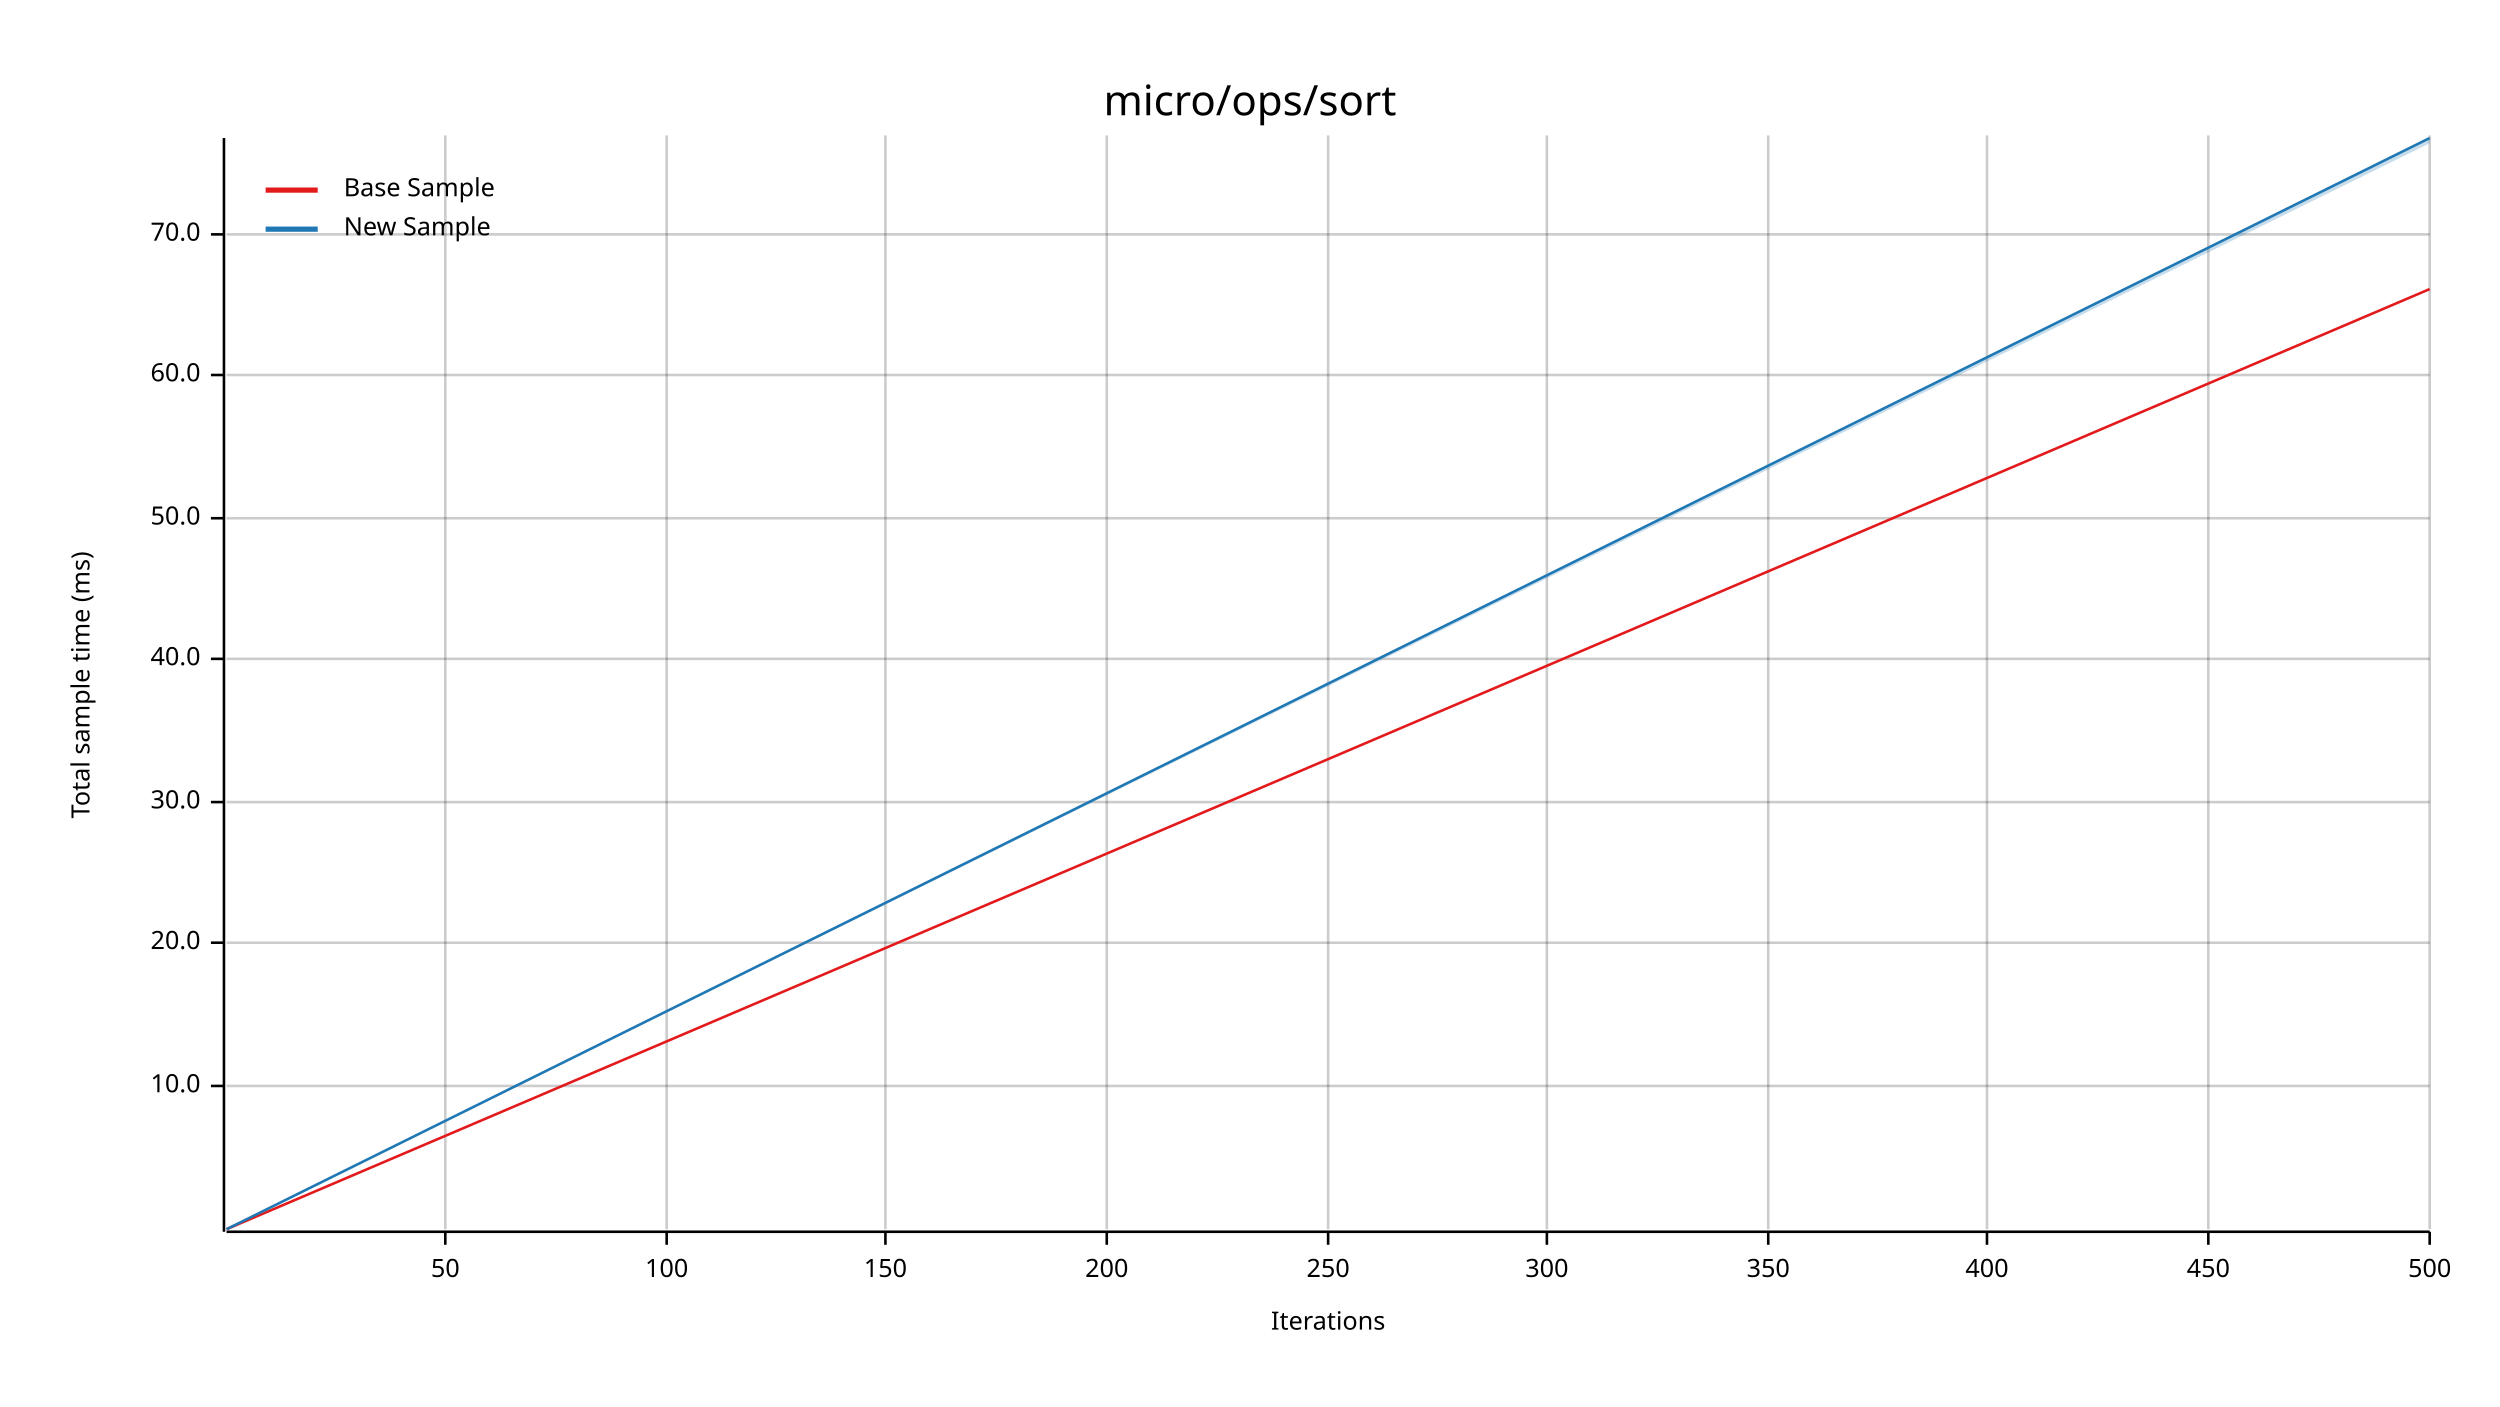
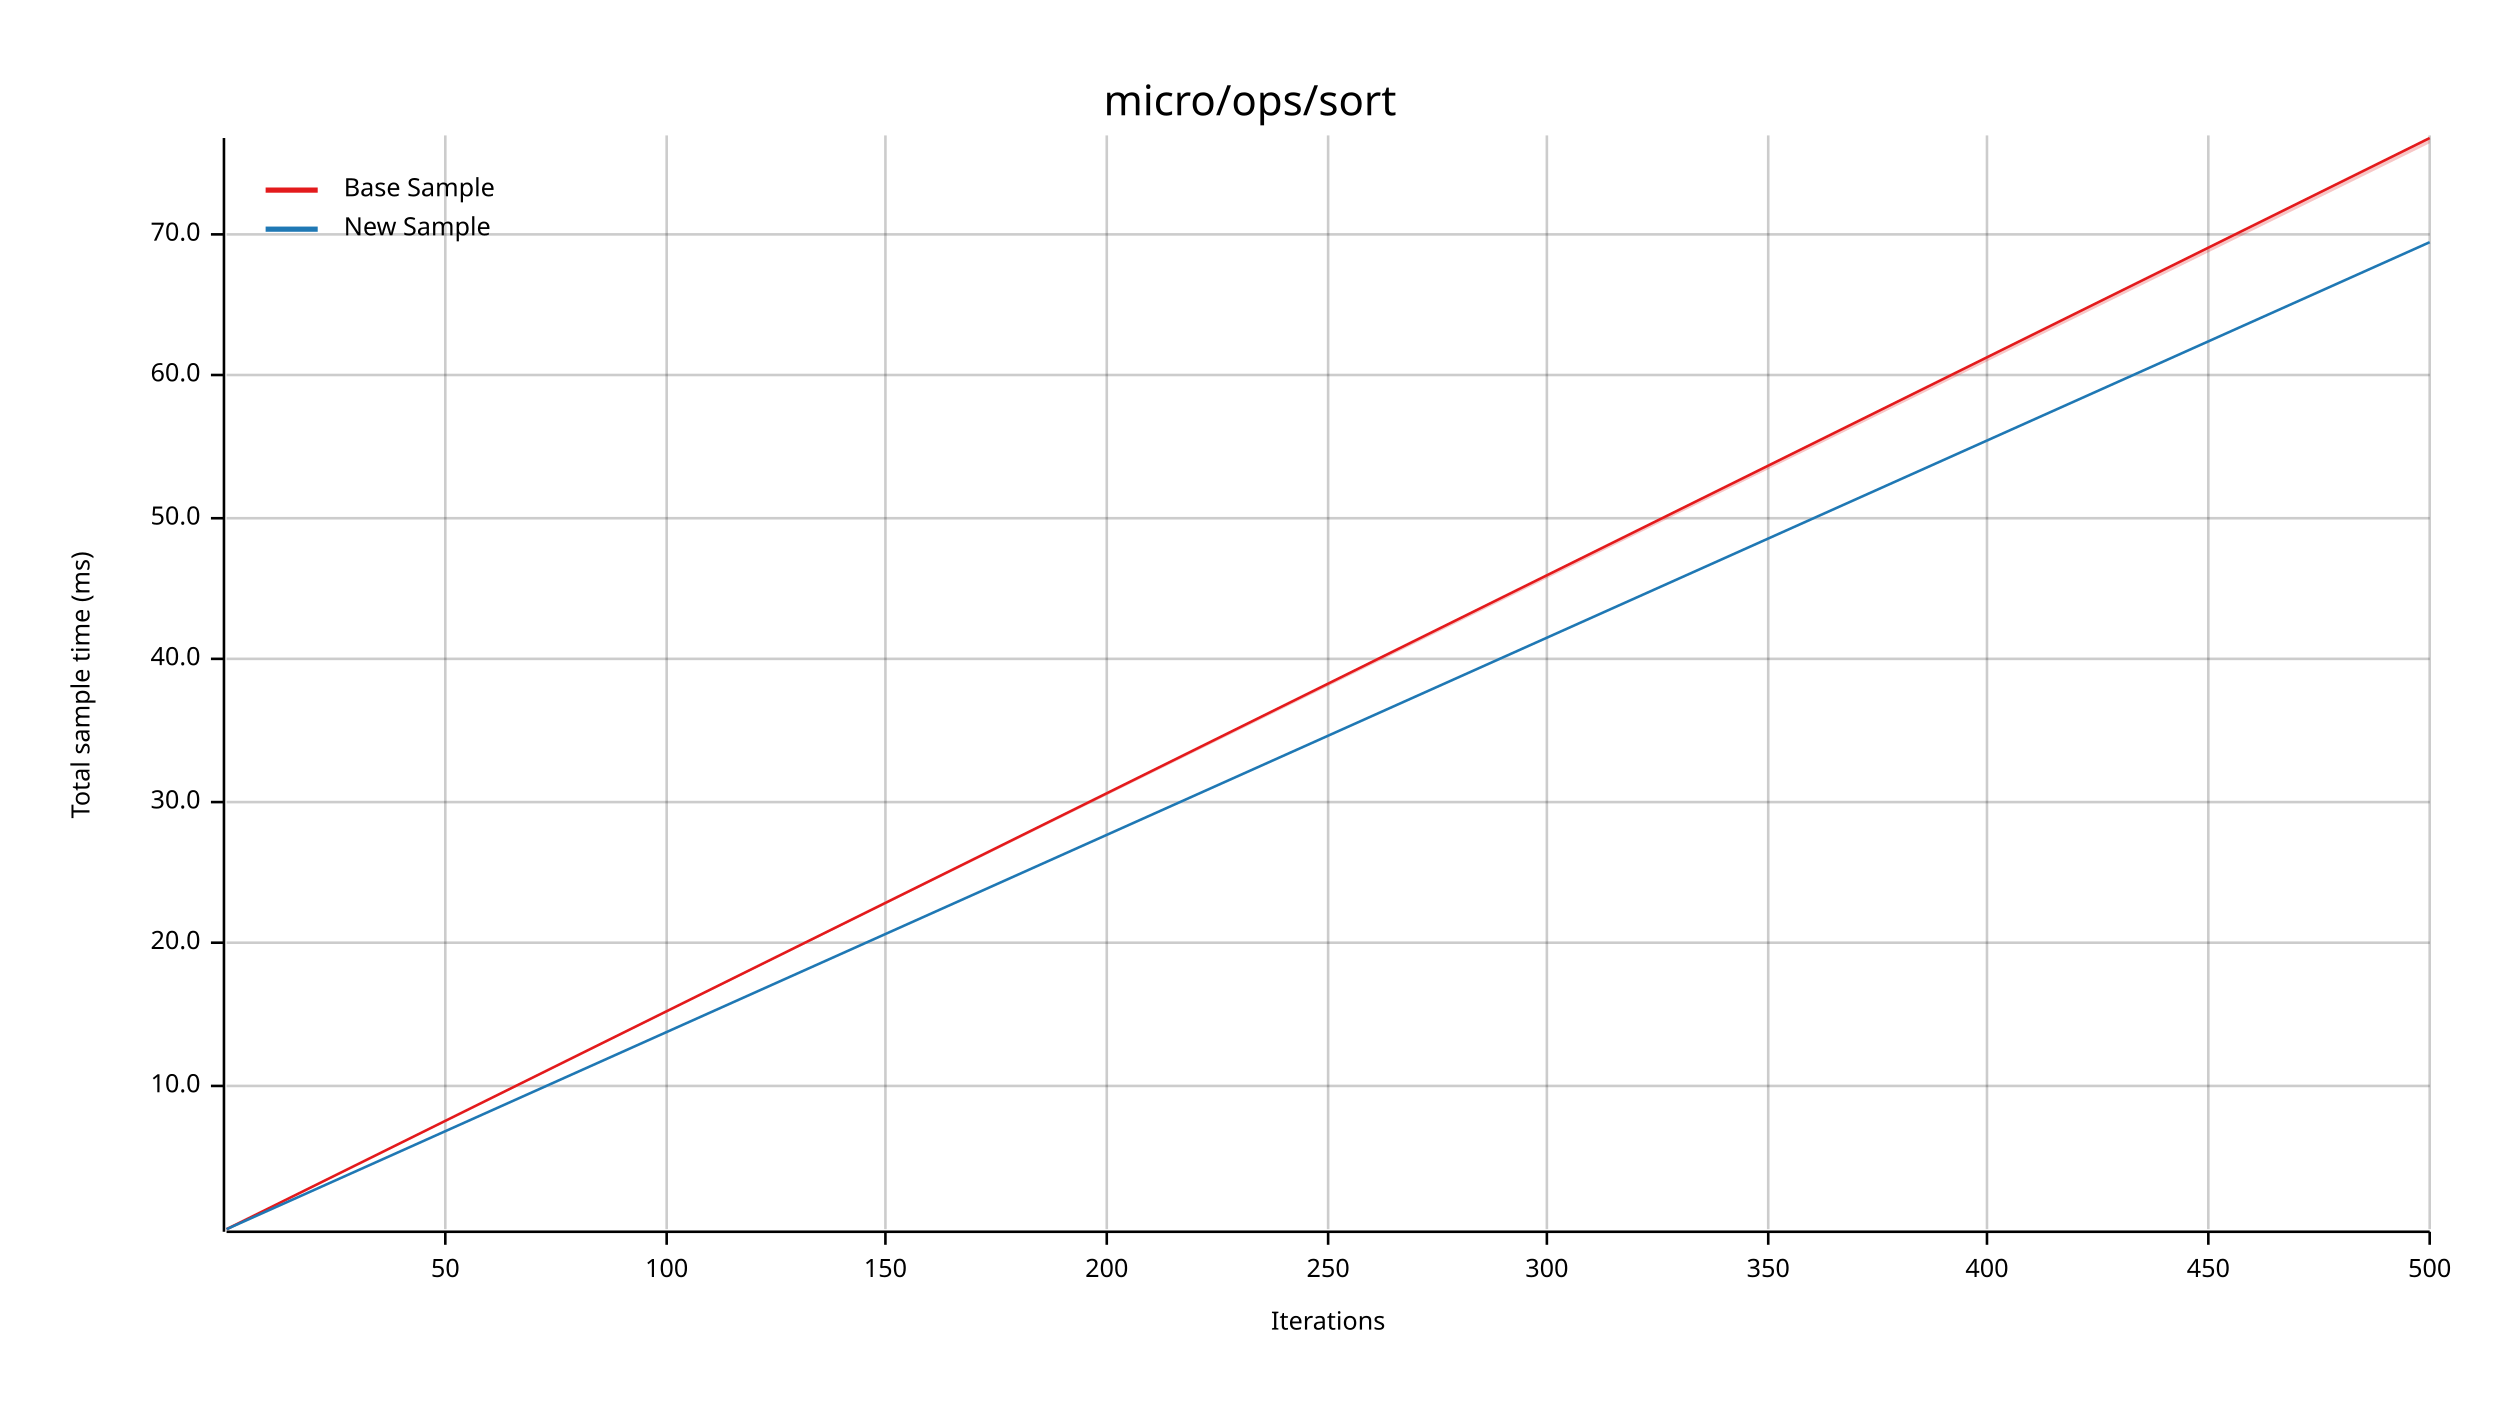
<svg xmlns="http://www.w3.org/2000/svg" width="960" height="540" viewBox="0 0 960 540">
  <text x="480" y="32" dy="0.76em" text-anchor="middle" font-family="sans-serif" font-size="16.129" opacity="1" fill="#000000">
micro/ops/sort
</text>
  <text x="27" y="263" dy="0.76em" text-anchor="middle" font-family="sans-serif" font-size="9.677" opacity="1" fill="#000000" transform="rotate(270, 27, 263)">
Total sample time (ms)
</text>
  <text x="510" y="513" dy="-0.5ex" text-anchor="middle" font-family="sans-serif" font-size="9.677" opacity="1" fill="#000000">
Iterations
</text>
  <line opacity="0.2" stroke="#000000" stroke-width="1" x1="171" y1="472" x2="171" y2="52" />
  <line opacity="0.2" stroke="#000000" stroke-width="1" x1="256" y1="472" x2="256" y2="52" />
  <line opacity="0.2" stroke="#000000" stroke-width="1" x1="340" y1="472" x2="340" y2="52" />
  <line opacity="0.2" stroke="#000000" stroke-width="1" x1="425" y1="472" x2="425" y2="52" />
  <line opacity="0.2" stroke="#000000" stroke-width="1" x1="510" y1="472" x2="510" y2="52" />
  <line opacity="0.2" stroke="#000000" stroke-width="1" x1="594" y1="472" x2="594" y2="52" />
  <line opacity="0.2" stroke="#000000" stroke-width="1" x1="679" y1="472" x2="679" y2="52" />
  <line opacity="0.2" stroke="#000000" stroke-width="1" x1="763" y1="472" x2="763" y2="52" />
  <line opacity="0.2" stroke="#000000" stroke-width="1" x1="848" y1="472" x2="848" y2="52" />
  <line opacity="0.2" stroke="#000000" stroke-width="1" x1="933" y1="472" x2="933" y2="52" />
  <line opacity="0.2" stroke="#000000" stroke-width="1" x1="87" y1="417" x2="933" y2="417" />
  <line opacity="0.2" stroke="#000000" stroke-width="1" x1="87" y1="362" x2="933" y2="362" />
  <line opacity="0.2" stroke="#000000" stroke-width="1" x1="87" y1="308" x2="933" y2="308" />
  <line opacity="0.2" stroke="#000000" stroke-width="1" x1="87" y1="253" x2="933" y2="253" />
  <line opacity="0.2" stroke="#000000" stroke-width="1" x1="87" y1="199" x2="933" y2="199" />
  <line opacity="0.2" stroke="#000000" stroke-width="1" x1="87" y1="144" x2="933" y2="144" />
  <line opacity="0.2" stroke="#000000" stroke-width="1" x1="87" y1="90" x2="933" y2="90" />
  <polyline fill="none" opacity="1" stroke="#000000" stroke-width="1" points="86,53 86,473 " />
  <text x="77" y="417" dy="0.5ex" text-anchor="end" font-family="sans-serif" font-size="9.677" opacity="1" fill="#000000">
10.0
</text>
  <polyline fill="none" opacity="1" stroke="#000000" stroke-width="1" points="81,417 86,417 " />
  <text x="77" y="362" dy="0.5ex" text-anchor="end" font-family="sans-serif" font-size="9.677" opacity="1" fill="#000000">
20.0
</text>
  <polyline fill="none" opacity="1" stroke="#000000" stroke-width="1" points="81,362 86,362 " />
  <text x="77" y="308" dy="0.5ex" text-anchor="end" font-family="sans-serif" font-size="9.677" opacity="1" fill="#000000">
30.0
</text>
  <polyline fill="none" opacity="1" stroke="#000000" stroke-width="1" points="81,308 86,308 " />
  <text x="77" y="253" dy="0.5ex" text-anchor="end" font-family="sans-serif" font-size="9.677" opacity="1" fill="#000000">
40.0
</text>
  <polyline fill="none" opacity="1" stroke="#000000" stroke-width="1" points="81,253 86,253 " />
  <text x="77" y="199" dy="0.5ex" text-anchor="end" font-family="sans-serif" font-size="9.677" opacity="1" fill="#000000">
50.0
</text>
  <polyline fill="none" opacity="1" stroke="#000000" stroke-width="1" points="81,199 86,199 " />
  <text x="77" y="144" dy="0.5ex" text-anchor="end" font-family="sans-serif" font-size="9.677" opacity="1" fill="#000000">
60.0
</text>
  <polyline fill="none" opacity="1" stroke="#000000" stroke-width="1" points="81,144 86,144 " />
  <text x="77" y="90" dy="0.5ex" text-anchor="end" font-family="sans-serif" font-size="9.677" opacity="1" fill="#000000">
70.0
</text>
  <polyline fill="none" opacity="1" stroke="#000000" stroke-width="1" points="81,90 86,90 " />
  <polyline fill="none" opacity="1" stroke="#000000" stroke-width="1" points="87,473 933,473 " />
  <text x="171" y="483" dy="0.76em" text-anchor="middle" font-family="sans-serif" font-size="9.677" opacity="1" fill="#000000">
50
</text>
  <polyline fill="none" opacity="1" stroke="#000000" stroke-width="1" points="171,473 171,478 " />
  <text x="256" y="483" dy="0.76em" text-anchor="middle" font-family="sans-serif" font-size="9.677" opacity="1" fill="#000000">
100
</text>
  <polyline fill="none" opacity="1" stroke="#000000" stroke-width="1" points="256,473 256,478 " />
  <text x="340" y="483" dy="0.76em" text-anchor="middle" font-family="sans-serif" font-size="9.677" opacity="1" fill="#000000">
150
</text>
  <polyline fill="none" opacity="1" stroke="#000000" stroke-width="1" points="340,473 340,478 " />
  <text x="425" y="483" dy="0.76em" text-anchor="middle" font-family="sans-serif" font-size="9.677" opacity="1" fill="#000000">
200
</text>
  <polyline fill="none" opacity="1" stroke="#000000" stroke-width="1" points="425,473 425,478 " />
  <text x="510" y="483" dy="0.76em" text-anchor="middle" font-family="sans-serif" font-size="9.677" opacity="1" fill="#000000">
250
</text>
  <polyline fill="none" opacity="1" stroke="#000000" stroke-width="1" points="510,473 510,478 " />
  <text x="594" y="483" dy="0.76em" text-anchor="middle" font-family="sans-serif" font-size="9.677" opacity="1" fill="#000000">
300
</text>
  <polyline fill="none" opacity="1" stroke="#000000" stroke-width="1" points="594,473 594,478 " />
  <text x="679" y="483" dy="0.76em" text-anchor="middle" font-family="sans-serif" font-size="9.677" opacity="1" fill="#000000">
350
</text>
  <polyline fill="none" opacity="1" stroke="#000000" stroke-width="1" points="679,473 679,478 " />
  <text x="763" y="483" dy="0.76em" text-anchor="middle" font-family="sans-serif" font-size="9.677" opacity="1" fill="#000000">
400
</text>
  <polyline fill="none" opacity="1" stroke="#000000" stroke-width="1" points="763,473 763,478 " />
  <text x="848" y="483" dy="0.76em" text-anchor="middle" font-family="sans-serif" font-size="9.677" opacity="1" fill="#000000">
450
</text>
  <polyline fill="none" opacity="1" stroke="#000000" stroke-width="1" points="848,473 848,478 " />
  <text x="933" y="483" dy="0.76em" text-anchor="middle" font-family="sans-serif" font-size="9.677" opacity="1" fill="#000000">
500
</text>
  <polyline fill="none" opacity="1" stroke="#000000" stroke-width="1" points="933,473 933,478 " />
-   <polyline fill="none" opacity="1" stroke="#E31A1C" stroke-width="1" points="87,472 933,111 " />
-   <polygon opacity="0.25" fill="#E31A1C" points="87,472 933,111 933,111 " />
-   <polyline fill="none" opacity="1" stroke="#1F78B4" stroke-width="1" points="87,472 933,53 " />
-   <polygon opacity="0.25" fill="#1F78B4" points="87,472 933,55 933,53 " />
+   <polyline fill="none" opacity="1" stroke="#E31A1C" stroke-width="1" points="87,472 933,53 " />
+   <polygon opacity="0.25" fill="#E31A1C" points="87,472 933,55 933,53 " />
+   <polyline fill="none" opacity="1" stroke="#1F78B4" stroke-width="1" points="87,472 933,93 " />
+   <polygon opacity="0.25" fill="#1F78B4" points="87,472 933,93 933,93 " />
  <text x="132" y="68" dy="0.76em" text-anchor="start" font-family="sans-serif" font-size="9.677" opacity="1" fill="#000000">
Base Sample
</text>
  <text x="132" y="83" dy="0.76em" text-anchor="start" font-family="sans-serif" font-size="9.677" opacity="1" fill="#000000">
New Sample
</text>
  <polyline fill="none" opacity="1" stroke="#E31A1C" stroke-width="2" points="102,73 122,73 " />
  <polyline fill="none" opacity="1" stroke="#1F78B4" stroke-width="2" points="102,88 122,88 " />
</svg>
